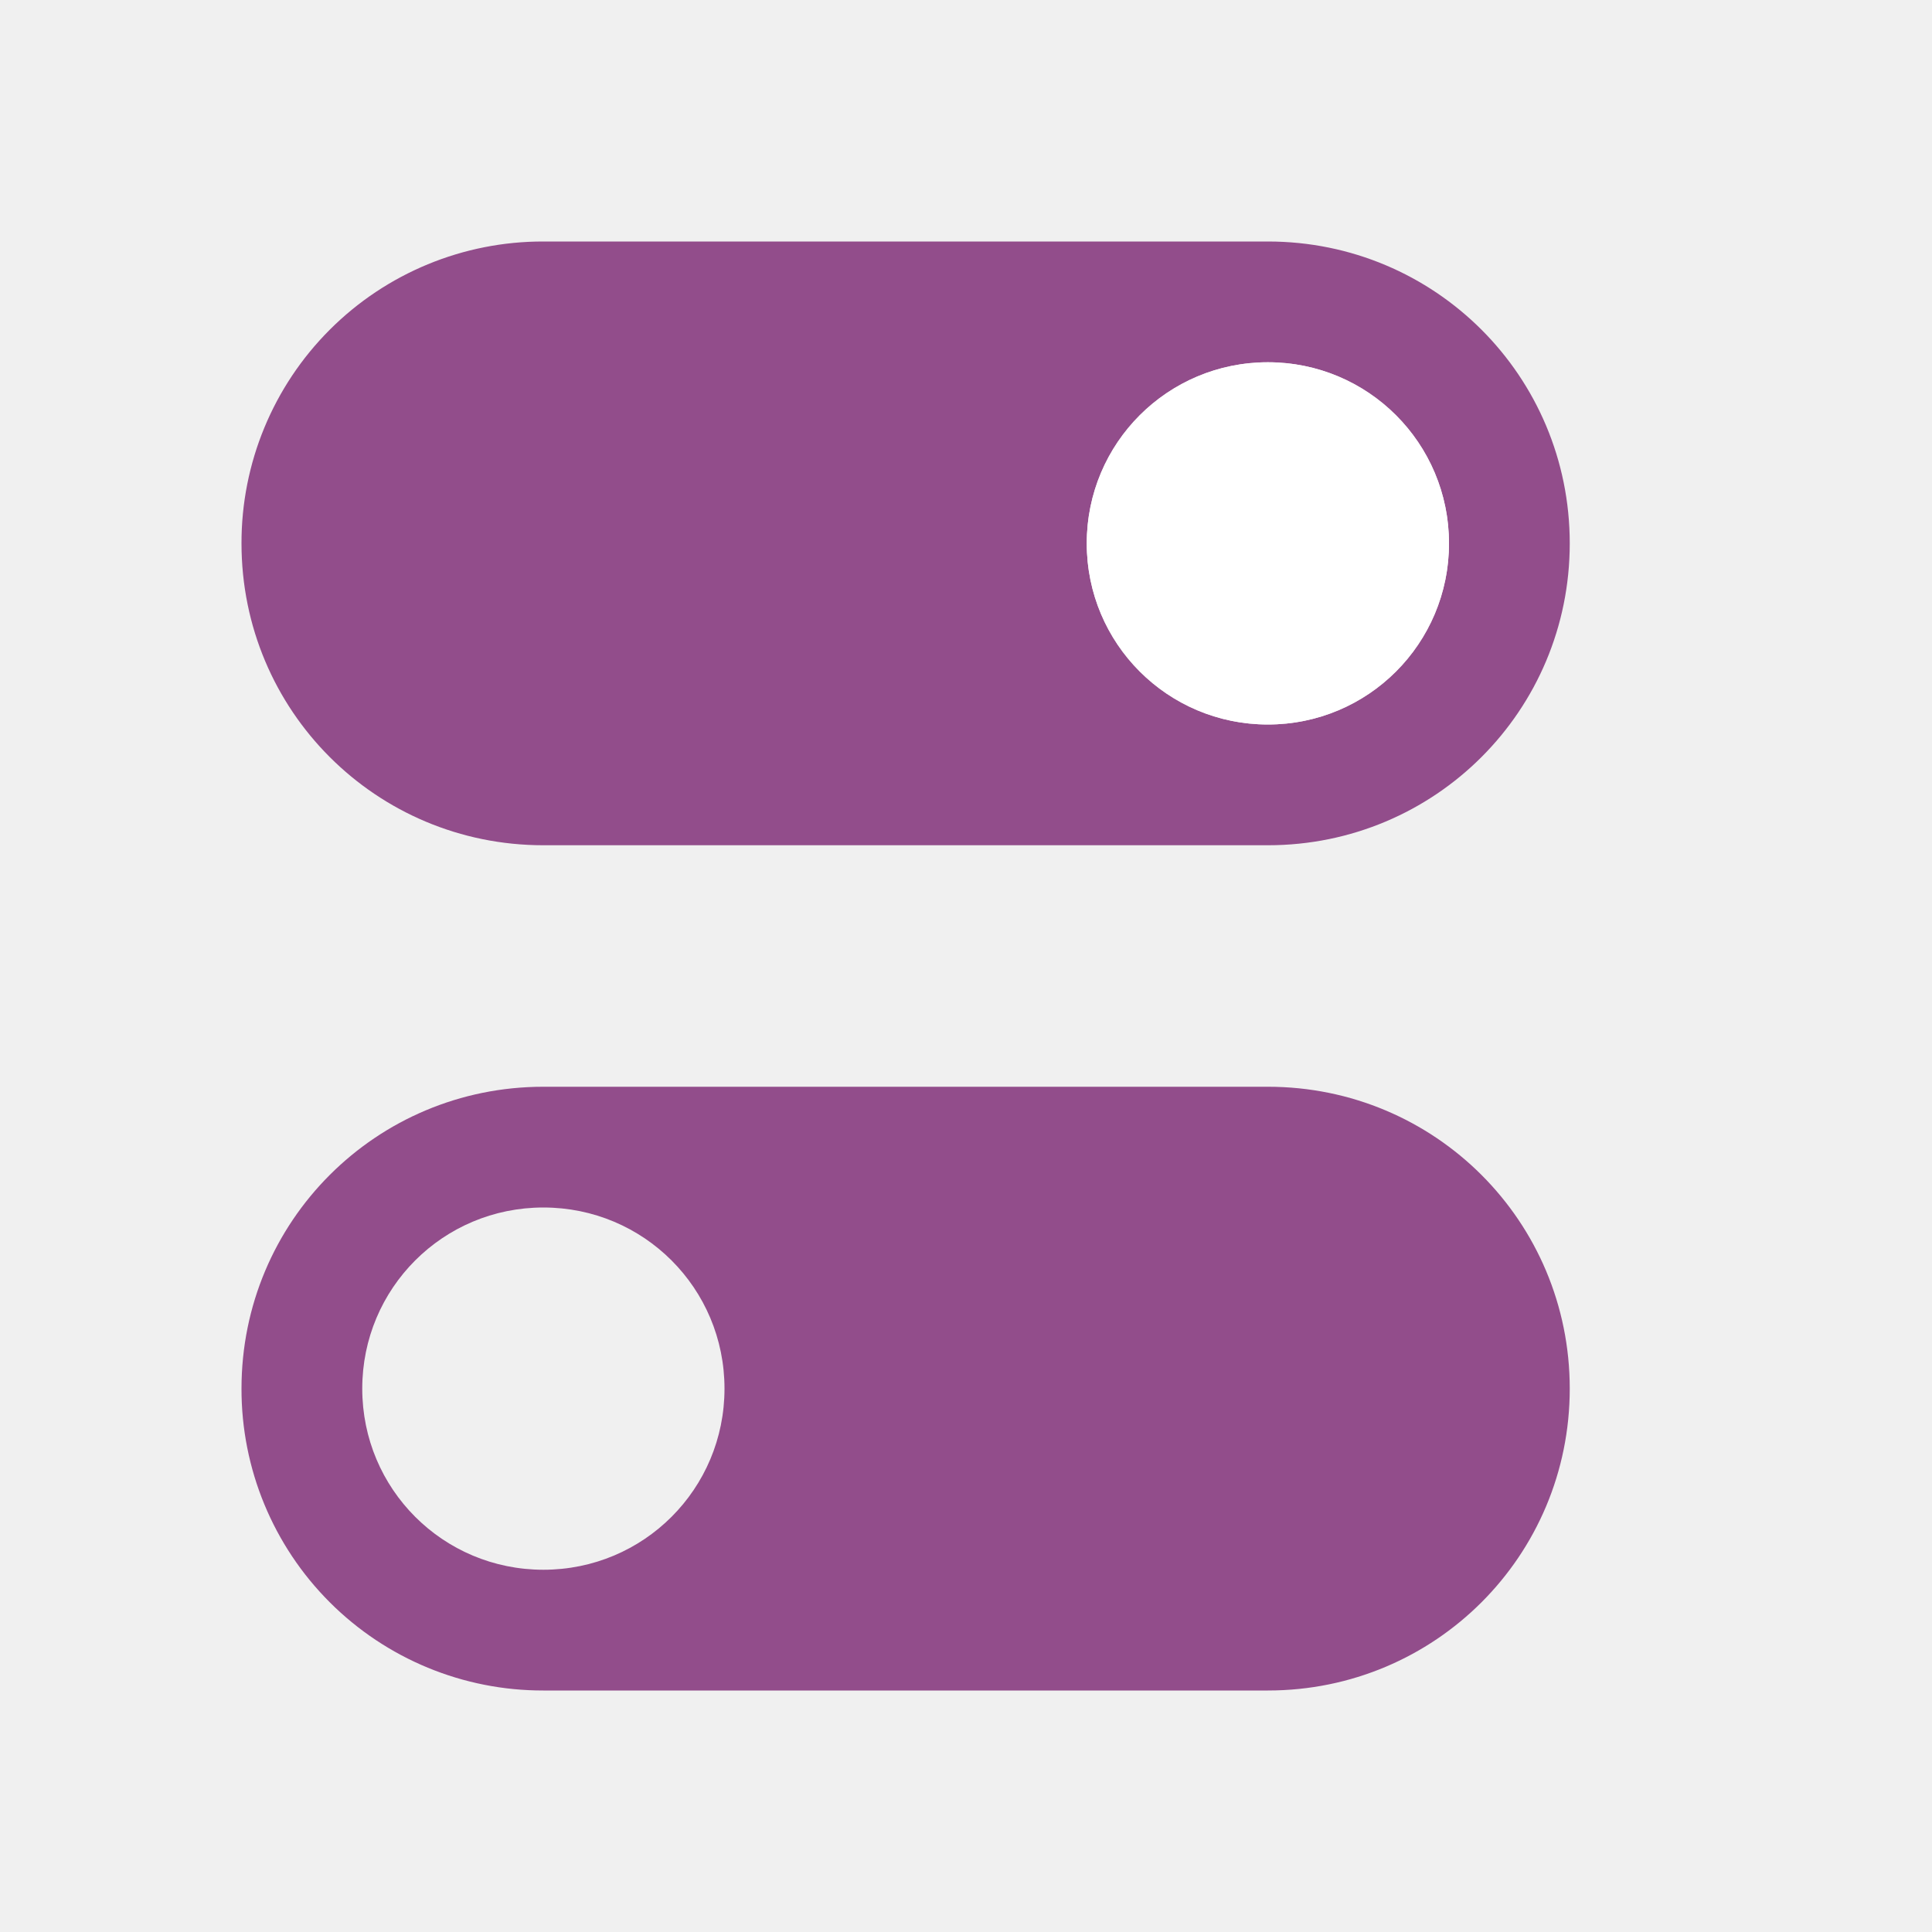
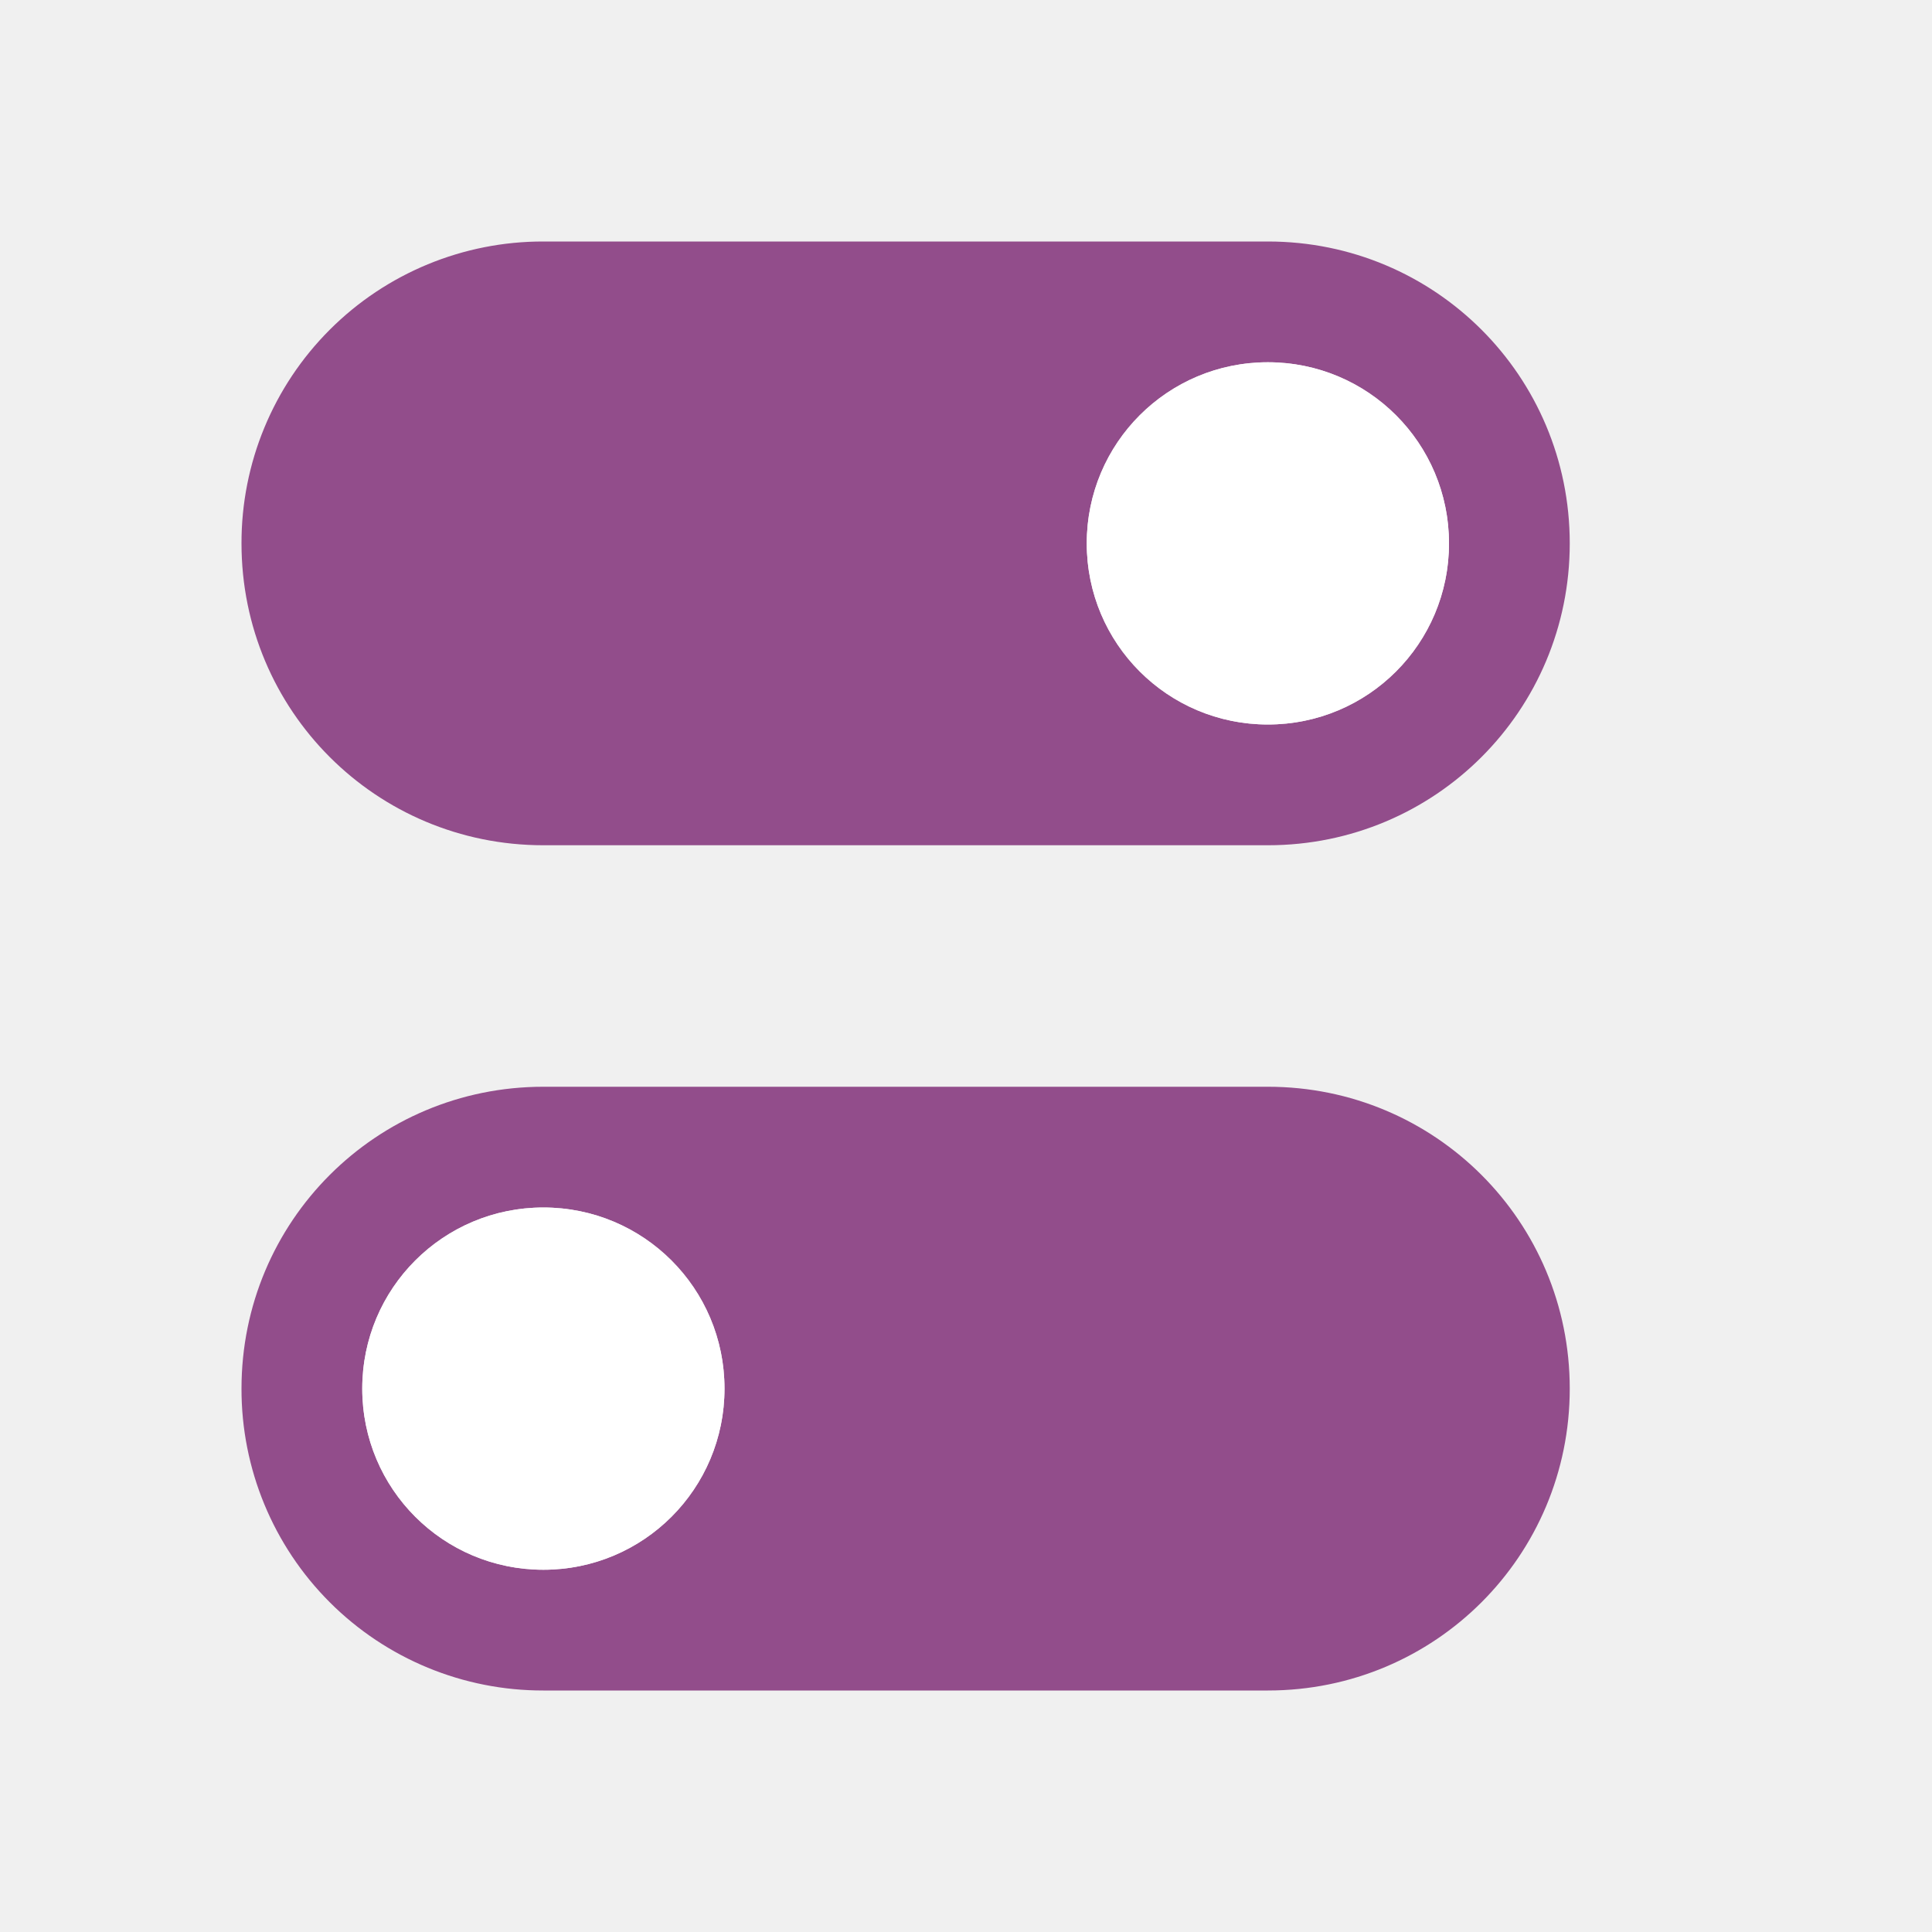
<svg xmlns="http://www.w3.org/2000/svg" viewBox="0 0 16 16">
  <path d="M10.5 9c1.385 0 2.5 1.115 2.5 2.5S11.885 14 10.5 14h-6A2.495 2.495 0 012 11.5C2 10.115 3.115 9 4.5 9zm-6 1c-.831 0-1.5.669-1.5 1.5S3.669 13 4.5 13 6 12.331 6 11.5 5.331 10 4.5 10zm0-8A2.495 2.495 0 002 4.5C2 5.885 3.115 7 4.5 7h6C11.885 7 13 5.885 13 4.5S11.885 2 10.5 2zm6 1c.831 0 1.5.669 1.5 1.5S11.331 6 10.5 6 9 5.331 9 4.5 9.669 3 10.5 3z" fill="#924d8b" />
  <circle cx="10.5" cy="4.5" r="1.5" fill="#fff" />
+   <circle cx="4.5" cy="11.5" r="1.5" fill="#fff" fill-rule="evenodd" />
</svg>
